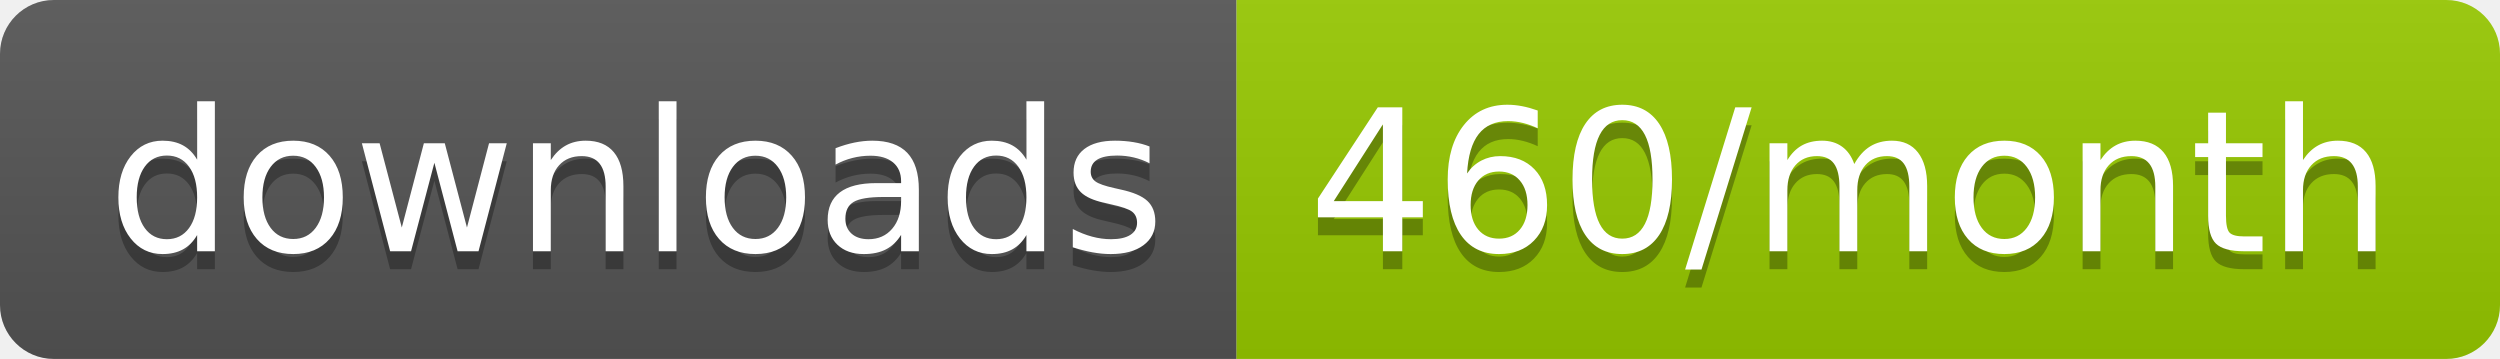
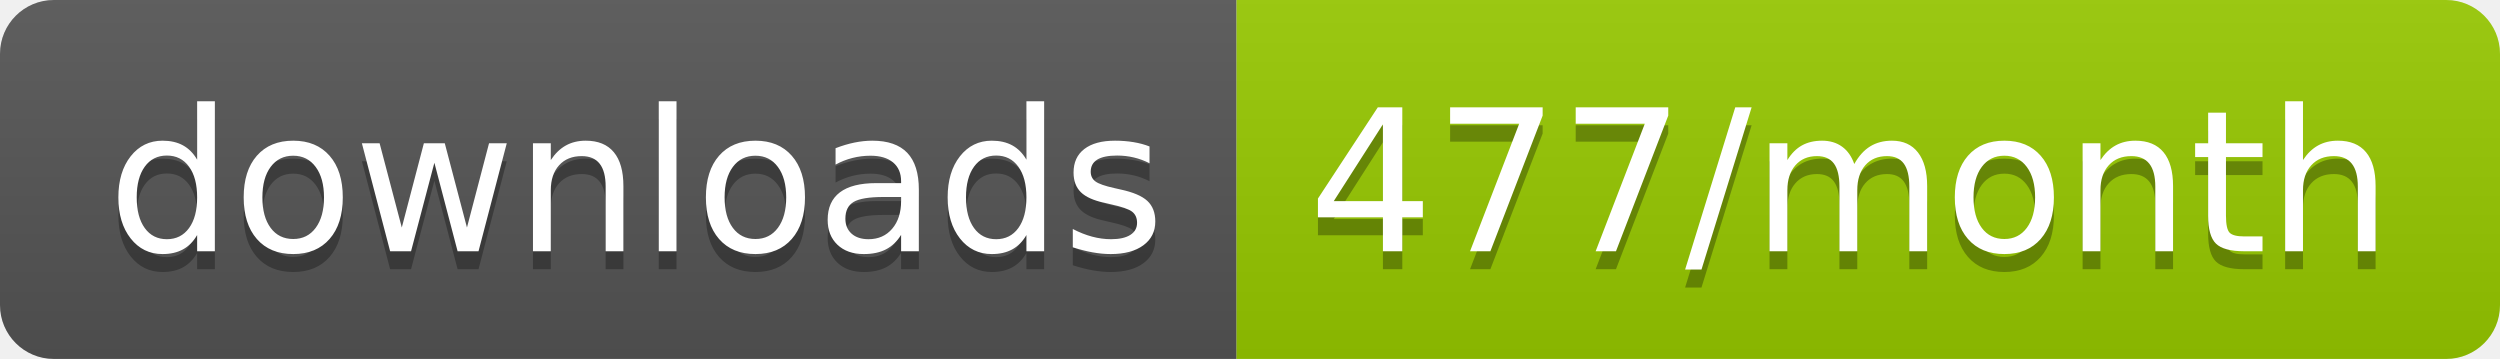
<svg xmlns="http://www.w3.org/2000/svg" width="139.3" height="20">
  <linearGradient id="smooth" x2="0" y2="100%">
    <stop offset="0" stop-color="#bbb" stop-opacity=".1" />
    <stop offset="1" stop-opacity=".1" />
  </linearGradient>
  <clipPath id="round">
    <rect width="139.3" height="20" rx="3" fill="#fff" />
  </clipPath>
  <g clip-path="url(#round)">
    <rect width="68.9" height="20" fill="#555" />
    <rect x="68.9" width="70.4" height="20" fill="#97CA00" />
    <rect width="139.3" height="20" fill="url(#smooth)" />
  </g>
  <g fill="#fff" text-anchor="middle" font-family="DejaVu Sans,Verdana,Geneva,sans-serif" font-size="110">
    <text x="354.5" y="150" fill="#010101" fill-opacity=".3" transform="scale(0.1)" textLength="589.0" lengthAdjust="spacing">downloads</text>
    <text x="354.5" y="140" transform="scale(0.1)" textLength="589.0" lengthAdjust="spacing">downloads</text>
-     <text x="1031.0" y="150" fill="#010101" fill-opacity=".3" transform="scale(0.1)" textLength="604.0" lengthAdjust="spacing">460/month</text>
-     <text x="1031.0" y="140" transform="scale(0.1)" textLength="604.0" lengthAdjust="spacing">460/month</text>
+     <text x="1031.0" y="150" fill="#010101" fill-opacity=".3" transform="scale(0.1)" textLength="604.0" lengthAdjust="spacing">477/month</text>
+     <text x="1031.0" y="140" transform="scale(0.1)" textLength="604.0" lengthAdjust="spacing">477/month</text>
  </g>
</svg>
